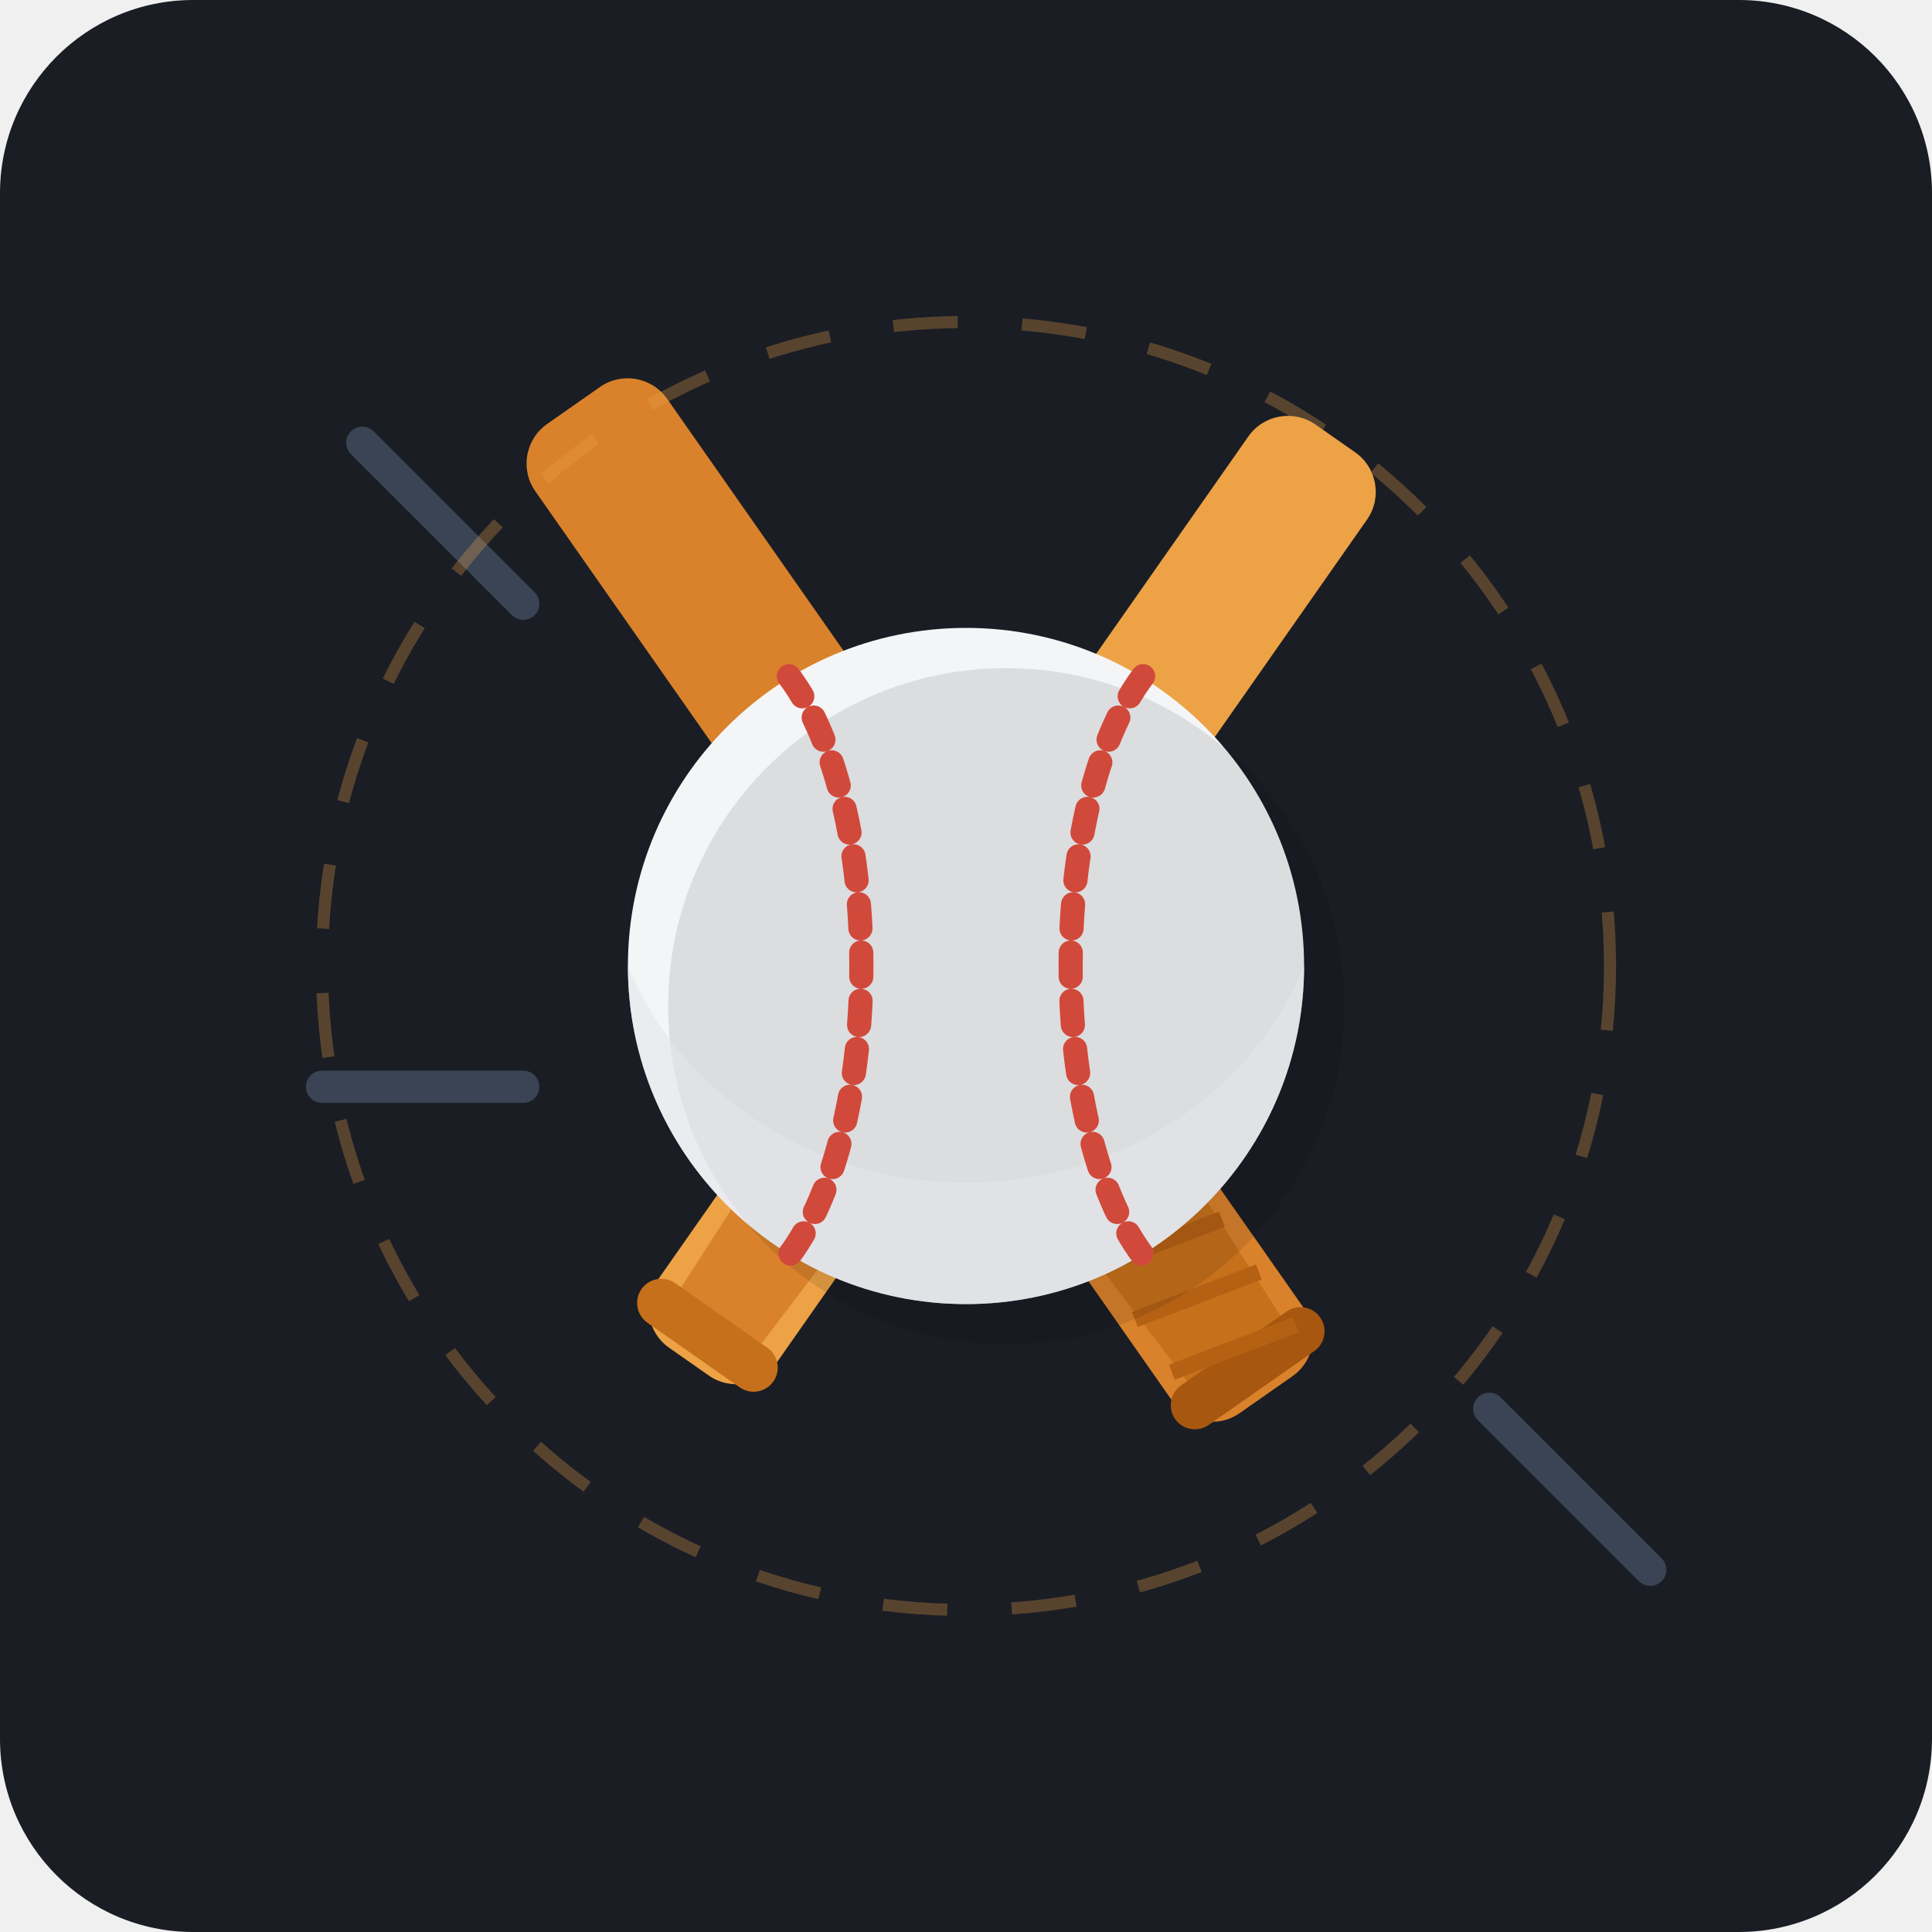
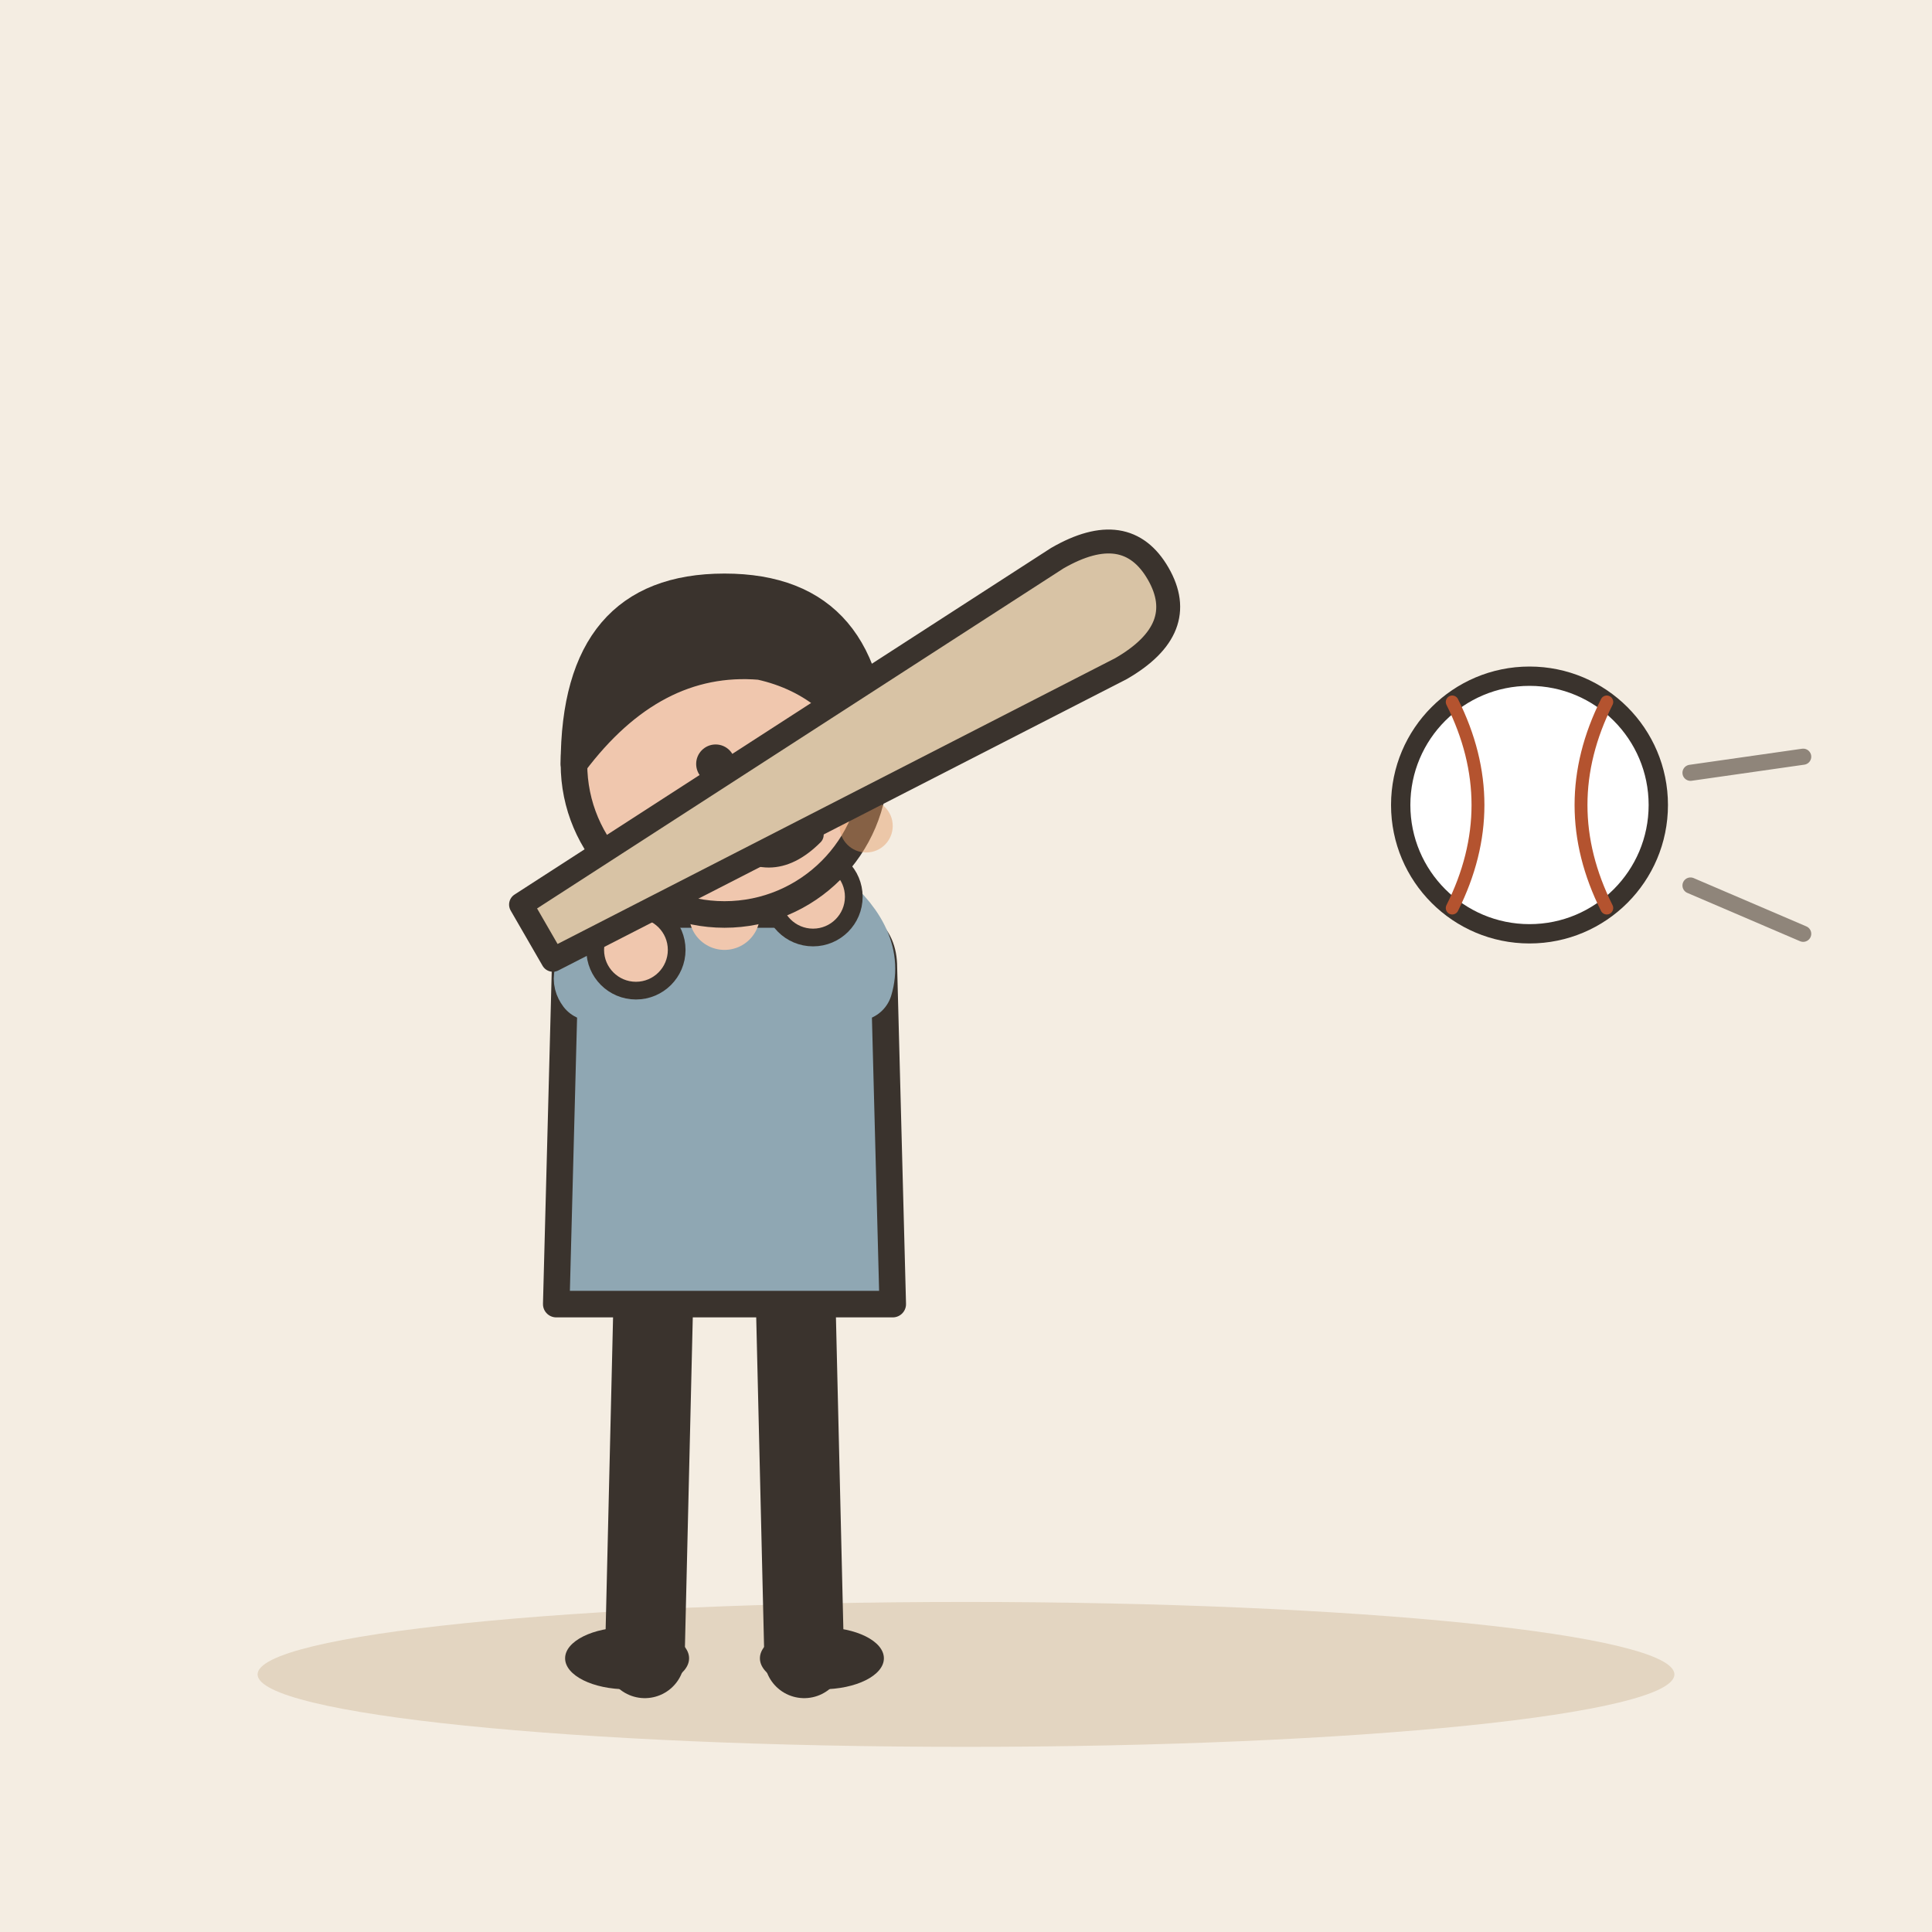
- <svg xmlns="http://www.w3.org/2000/svg" width="240" height="240" viewBox="0 0 240 240">
-   <rect width="240" height="240" rx="24" fill="#1A1D24" />
-   <g transform="translate(120, 120)">
-     <path d="M -75 -65 L -55 -45" stroke="#3A4454" stroke-width="4" stroke-linecap="round" />
-     <path d="M 65 55 L 85 75" stroke="#3A4454" stroke-width="4" stroke-linecap="round" />
-     <path d="M -80 15 L -55 15" stroke="#3A4454" stroke-width="4" stroke-linecap="round" />
-     <g transform="rotate(-35)">
-       <rect x="-10" y="-85" width="20" height="150" rx="6" fill="#D9822B" />
-       <path d="M -8 35 L 8 35 L 7 60 L -7 60 Z" fill="#C6701B" />
-       <rect x="-11" y="58" width="22" height="6" rx="3" fill="#A85710" />
-       <line x1="-8" y1="40" x2="8" y2="44" stroke="#B56114" stroke-width="2" />
-       <line x1="-8" y1="48" x2="8" y2="52" stroke="#B56114" stroke-width="2" />
-       <line x1="-8" y1="56" x2="8" y2="60" stroke="#B56114" stroke-width="2" />
+ <svg xmlns="http://www.w3.org/2000/svg" viewBox="0 0 240 240" data-style="editorial">
+   <rect width="240" height="240" fill="#F4EDE2" />
+   <ellipse cx="120" cy="208" rx="88" ry="9" fill="#E3D5C1" />
+   <g transform="translate(90 206) scale(1.1 1.1)">
+     <path d="M-8 -42L-9 0" stroke="#3A332D" stroke-width="9" stroke-linecap="round" fill="none" />
+     <path d="M8 -42L9 0" stroke="#3A332D" stroke-width="9" stroke-linecap="round" fill="none" />
+     <ellipse cx="-11" cy="0" rx="7" ry="3.5" fill="#3A332D" />
+     <ellipse cx="11" cy="0" rx="7" ry="3.5" fill="#3A332D" />
+     <path d="M-18 -78Q-18 -84 -10 -84L10 -84Q18 -84 18 -78L19 -40L-19 -40Z" fill="#8FA7B3" stroke="#3A332D" stroke-width="3" stroke-linecap="round" stroke-linejoin="round" />
+     <path d="M-15 -76Q-16.5 -78 -10 -80" fill="none" stroke="#8FA7B3" stroke-width="8" stroke-linecap="round" stroke-linejoin="round" />
+     <circle cx="-10" cy="-80" r="4.6" fill="#F0C7AE" stroke="#3A332D" stroke-linecap="round" stroke-linejoin="round" stroke-width="2" />
+     <path d="M15 -76Q16.5 -81 10 -86" fill="none" stroke="#8FA7B3" stroke-width="8" stroke-linecap="round" stroke-linejoin="round" />
+     <circle cx="10" cy="-86" r="4.6" fill="#F0C7AE" stroke="#3A332D" stroke-linecap="round" stroke-linejoin="round" stroke-width="2" />
+     <path d="M0 -84L0 -88" stroke="#F0C7AE" stroke-width="8" stroke-linecap="round" fill="none" />
+     <circle cx="0" cy="-101" r="17" fill="#F0C7AE" stroke="#3A332D" stroke-width="3" stroke-linecap="round" stroke-linejoin="round" />
+     <path d="M-17 -101Q-17 -121 0 -121Q17 -121 17 -101Q13 -110 4 -112Q-8 -113 -17 -101Z" fill="#3A332D" stroke="#3A332D" stroke-width="3" stroke-linecap="round" stroke-linejoin="round" />
+     <circle cx="-1" cy="-101" r="2.2" fill="#3A332D" />
+     <circle cx="11" cy="-101" r="2.2" fill="#3A332D" />
+     <path d="M0 -93Q5 -88 10 -93" fill="none" stroke="#3A332D" stroke-width="2.4" stroke-linecap="round" stroke-linejoin="round" />
+     <circle cx="-6" cy="-94" r="3" fill="#E39A62" opacity="0.45" />
+     <circle cx="16" cy="-94" r="3" fill="#E39A62" opacity="0.45" />
+     <g transform="translate(10 -100) rotate(60) scale(0.9 0.9)">
+       <path d="M-4 40L4 40L8 -40Q8 -50 0 -50Q-8 -50 -8 -40Z" fill="#D8C3A5" stroke="#3A332D" stroke-width="3" stroke-linecap="round" stroke-linejoin="round" />
    </g>
-     <g transform="rotate(35)">
-       <rect x="-9" y="-80" width="18" height="140" rx="6" fill="#ECA245" />
-       <path d="M -7 30 L 7 30 L 6 55 L -6 55 Z" fill="#D9822B" />
-       <rect x="-10" y="53" width="20" height="6" rx="3" fill="#C6701B" />
-     </g>
-     <g>
-       <circle cx="0" cy="0" r="42" fill="#F4F5F7" />
-       <circle cx="5" cy="5" r="42" fill="#000000" opacity="0.1" />
-       <path d="M -42 0 A 42 42 0 0 0 42 0 A 45 42 0 0 1 -42 0 Z" fill="#E4E6EB" opacity="0.6" />
-       <path d="M -22 -36 C -10 -20 -10 20 -22 36" fill="none" stroke="#D1493B" stroke-width="3" stroke-dasharray="3,3" stroke-linecap="round" />
-       <path d="M 22 -36 C 10 -20 10 20 22 36" fill="none" stroke="#D1493B" stroke-width="3" stroke-dasharray="3,3" stroke-linecap="round" />
-     </g>
-     <circle cx="0" cy="0" r="80" fill="none" stroke="#ECA245" stroke-width="1.5" opacity="0.3" stroke-dasharray="8 8" />
  </g>
+   <g transform="translate(190 100) scale(0.8 0.8)">
+     <circle cx="0" cy="0" r="20" fill="#FFFFFF" stroke="#3A332D" stroke-width="3" stroke-linecap="round" stroke-linejoin="round" />
+     <path d="M-12 -16Q-4 0 -12 16M12 -16Q4 0 12 16" fill="none" stroke="#B4532F" stroke-width="2" stroke-linecap="round" stroke-linejoin="round" />
+   </g>
+   <path d="M210 110l14 6M210 96l14 -2" fill="none" stroke="#8F857A" stroke-width="2" stroke-linecap="round" stroke-linejoin="round" />
</svg>
